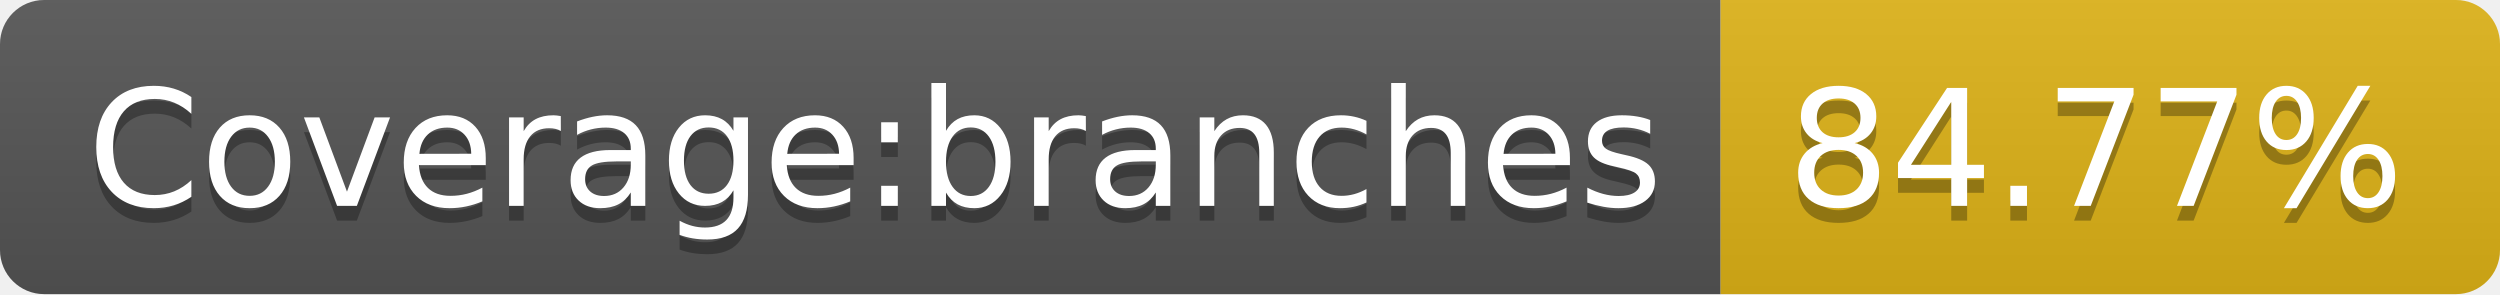
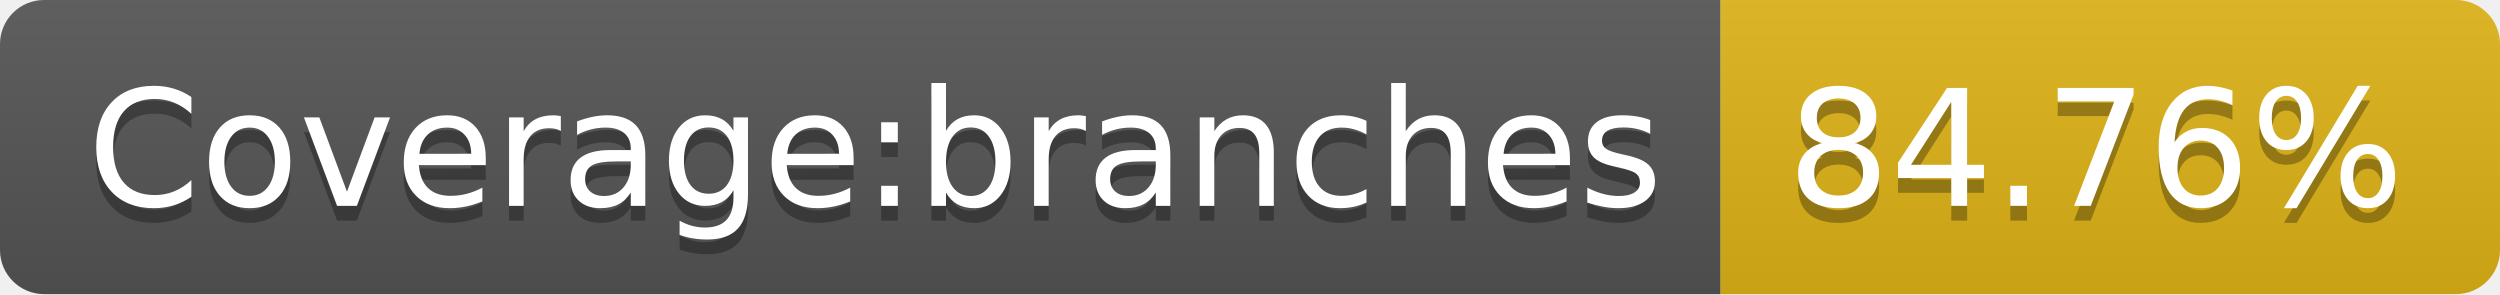
- <svg xmlns="http://www.w3.org/2000/svg" width="170" height="20" role="img" aria-label="Coverage:branches: 84.77%">
+ <svg xmlns="http://www.w3.org/2000/svg" width="170" height="20" role="img" aria-label="Coverage:branches: 84.76%">
  <linearGradient id="s" x2="0" y2="100%">
    <stop offset="0" stop-color="#bbb" stop-opacity=".1" />
    <stop offset="1" stop-opacity=".1" />
  </linearGradient>
  <clipPath id="r">
    <rect width="170" height="20" rx="3" fill="#fff" />
  </clipPath>
  <g clip-path="url(#r)">
    <rect width="117" height="20" fill="#555" />
    <rect x="117" width="53" height="20" fill="#dfb317" />
    <rect width="170" height="20" fill="url(#s)" />
  </g>
  <g fill="#fff" text-anchor="middle" font-family="Verdana,Geneva,DejaVu Sans,sans-serif" text-rendering="geometricPrecision" font-size="110">
    <text aria-hidden="true" x="595" y="150" fill="#010101" fill-opacity=".3" transform="scale(.1)" textLength="1070">Coverage:branches</text>
    <text x="595" y="140" transform="scale(.1)" fill="#fff" textLength="1070">Coverage:branches</text>
-     <text aria-hidden="true" x="1425" y="150" fill="#010101" fill-opacity=".3" transform="scale(.1)" textLength="430">84.77%</text>
-     <text x="1425" y="140" transform="scale(.1)" fill="#fff" textLength="430">84.77%</text>
+     <text aria-hidden="true" x="1425" y="150" fill="#010101" fill-opacity=".3" transform="scale(.1)" textLength="430">84.76%</text>
+     <text x="1425" y="140" transform="scale(.1)" fill="#fff" textLength="430">84.76%</text>
  </g>
</svg>
